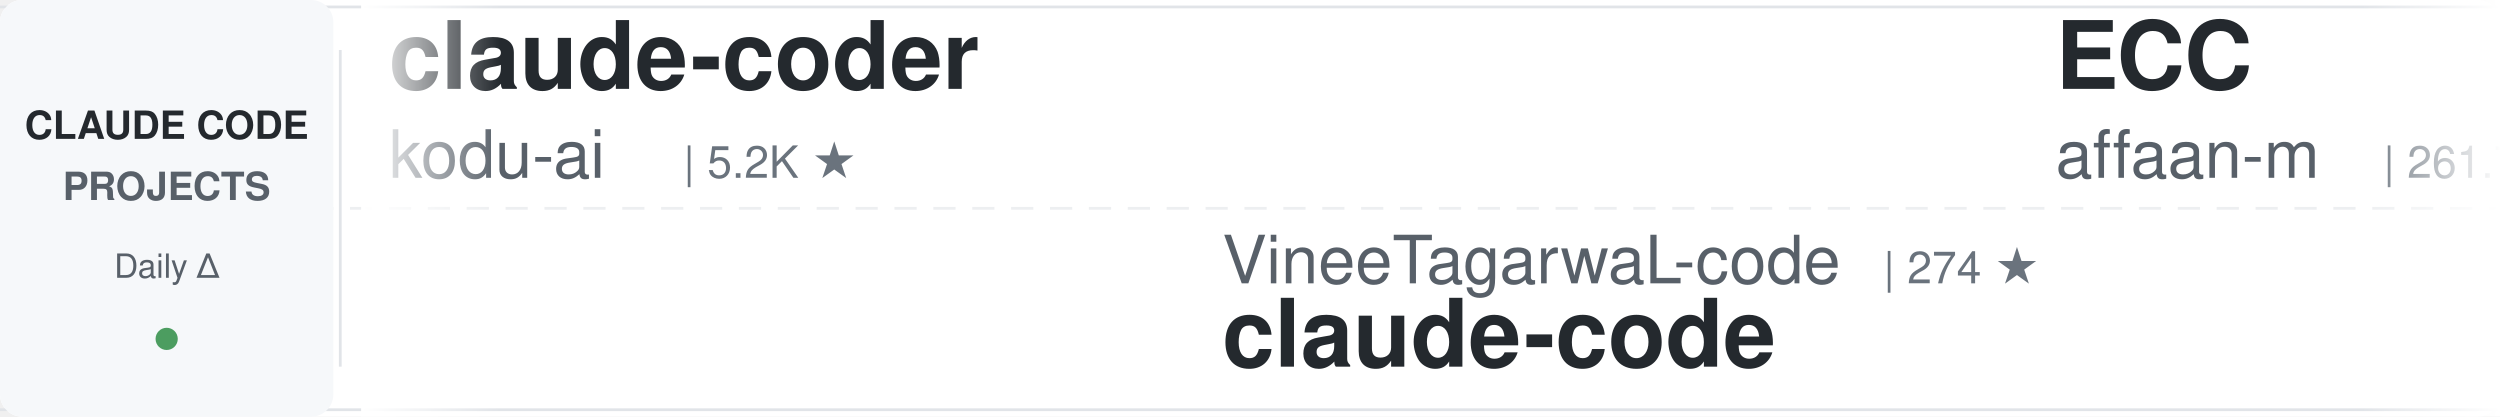
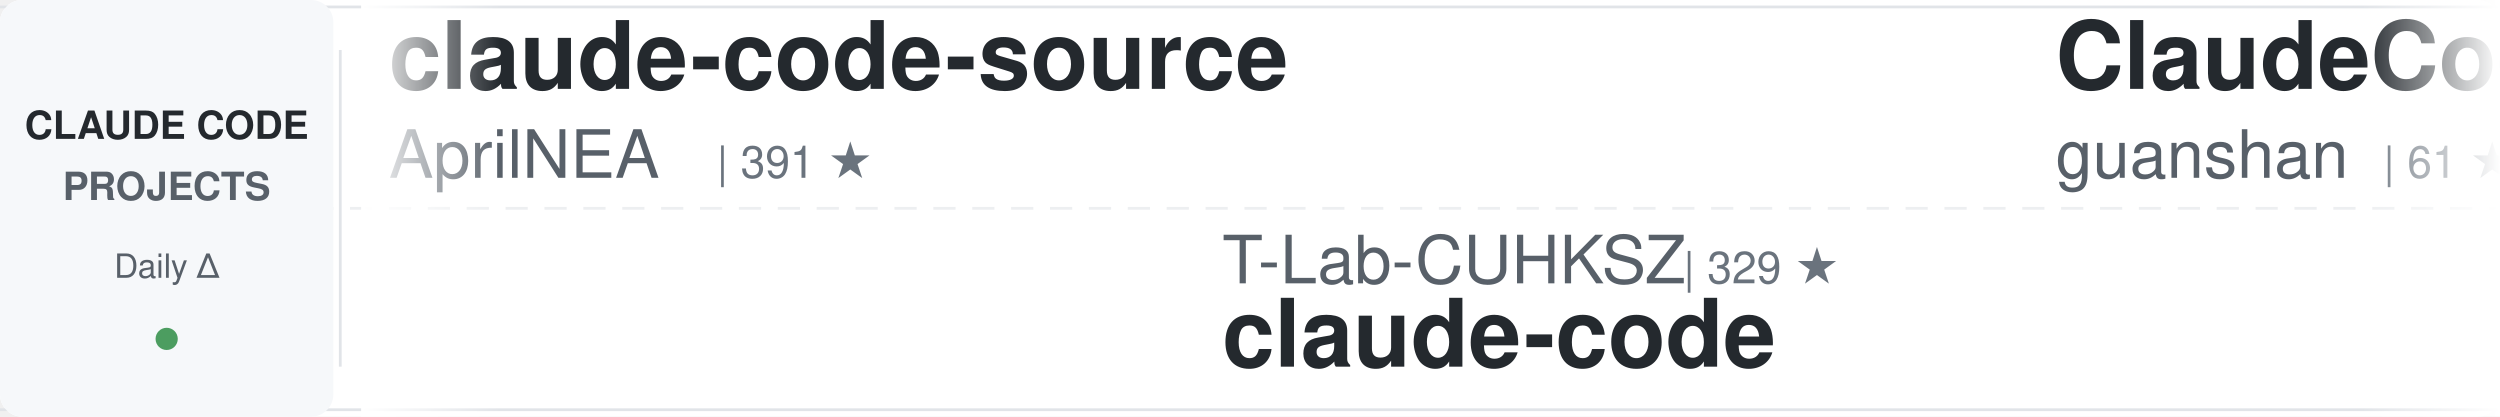
<svg xmlns="http://www.w3.org/2000/svg" width="900" height="150">
  <defs>
    <linearGradient id="awesomeLeftFade" x1="0%" y1="0%" x2="100%" y2="0%">
      <stop offset="0%" style="stop-color:#ffffff;stop-opacity:1" />
      <stop offset="100%" style="stop-color:#ffffff;stop-opacity:0" />
    </linearGradient>
    <linearGradient id="awesomeRightFade" x1="0%" y1="0%" x2="100%" y2="0%">
      <stop offset="0%" style="stop-color:#ffffff;stop-opacity:0" />
      <stop offset="100%" style="stop-color:#ffffff;stop-opacity:1" />
    </linearGradient>
  </defs>
  <rect width="900" height="150" fill="#ffffff" rx="8" />
  <rect x="0" y="2" width="900" height="1" fill="#e1e4e8" />
  <rect x="0" y="147" width="900" height="1" fill="#e1e4e8" />
  <line x1="0" y1="75" x2="900" y2="75" stroke="#e1e4e8" stroke-width="1" stroke-dasharray="8 6" opacity="0.6" />
  <rect x="0" y="0" width="120" height="150" fill="#f6f8fa" rx="8" />
  <text x="60" y="50" font-family="-apple-system, BlinkMacSystemFont, 'Segoe UI', Helvetica, Arial, sans-serif" font-size="14" font-weight="600" fill="#24292e" text-anchor="middle">CLAUDE CODE</text>
  <text x="60" y="72" font-family="-apple-system, BlinkMacSystemFont, 'Segoe UI', Helvetica, Arial, sans-serif" font-size="14" font-weight="600" fill="#586069" text-anchor="middle">PROJECTS</text>
  <text x="60" y="100" font-family="-apple-system, BlinkMacSystemFont, 'Segoe UI', Helvetica, Arial, sans-serif" font-size="12" font-weight="500" fill="#586069" text-anchor="middle">Daily Δ</text>
  <circle cx="60" cy="122" r="4" fill="#22863a" opacity="0.8" />
  <rect x="122" y="18" width="1" height="114" fill="#e1e4e8" />
  <clipPath id="awesomeTickerClip">
    <rect x="130" y="0" width="770" height="150" />
  </clipPath>
  <g clip-path="url(#awesomeTickerClip)">
    <g id="awesomeTickerItems">
      <animateTransform attributeName="transform" attributeType="XML" type="translate" from="0 0" to="-3000 0" dur="54s" repeatCount="indefinite" />
      <g transform="translate(0, 0)">
-         <text x="140" y="32" font-family="-apple-system, BlinkMacSystemFont, 'Segoe UI', Helvetica, Arial, sans-serif" font-size="34" font-weight="600" fill="#24292e">claude-coder</text>
-         <text x="140" y="64" font-family="-apple-system, BlinkMacSystemFont, 'Segoe UI', Helvetica, Arial, sans-serif" font-size="24" font-weight="400" fill="#586069">kodu-ai</text>
-         <text x="246" y="64" font-family="-apple-system, BlinkMacSystemFont, 'Segoe UI', Helvetica, Arial, sans-serif" font-size="16" font-weight="500" fill="#6a737d">| 5.2K ★</text>
+         <text x="140" y="32" font-family="-apple-system, BlinkMacSystemFont, 'Segoe UI', Helvetica, Arial, sans-serif" font-size="34" font-weight="600" fill="#24292e">claude-code-source</text>
+         <text x="140" y="64" font-family="-apple-system, BlinkMacSystemFont, 'Segoe UI', Helvetica, Arial, sans-serif" font-size="24" font-weight="400" fill="#586069">AprilNEA</text>
+         <text x="258" y="64" font-family="-apple-system, BlinkMacSystemFont, 'Segoe UI', Helvetica, Arial, sans-serif" font-size="16" font-weight="500" fill="#6a737d">| 391 ★</text>
      </g>
      <g transform="translate(300, 0)">
-         <text x="140" y="102" font-family="-apple-system, BlinkMacSystemFont, 'Segoe UI', Helvetica, Arial, sans-serif" font-size="24" font-weight="400" fill="#586069">VineeTagarwaL-code</text>
-         <text x="378" y="102" font-family="-apple-system, BlinkMacSystemFont, 'Segoe UI', Helvetica, Arial, sans-serif" font-size="16" font-weight="500" fill="#6a737d">| 274 ★</text>
+         <text x="140" y="102" font-family="-apple-system, BlinkMacSystemFont, 'Segoe UI', Helvetica, Arial, sans-serif" font-size="24" font-weight="400" fill="#586069">T-Lab-CUHKSZ</text>
+         <text x="306" y="102" font-family="-apple-system, BlinkMacSystemFont, 'Segoe UI', Helvetica, Arial, sans-serif" font-size="16" font-weight="500" fill="#6a737d">| 329 ★</text>
        <text x="140" y="132" font-family="-apple-system, BlinkMacSystemFont, 'Segoe UI', Helvetica, Arial, sans-serif" font-size="34" font-weight="600" fill="#24292e">claude-code</text>
      </g>
      <g transform="translate(600, 0)">
-         <text x="140" y="32" font-family="-apple-system, BlinkMacSystemFont, 'Segoe UI', Helvetica, Arial, sans-serif" font-size="34" font-weight="600" fill="#24292e">ECC</text>
-         <text x="140" y="64" font-family="-apple-system, BlinkMacSystemFont, 'Segoe UI', Helvetica, Arial, sans-serif" font-size="24" font-weight="400" fill="#586069">affaan-m</text>
-         <text x="258" y="64" font-family="-apple-system, BlinkMacSystemFont, 'Segoe UI', Helvetica, Arial, sans-serif" font-size="16" font-weight="500" fill="#6a737d">| 261.7K ★</text>
-         <text x="353" y="64" font-family="-apple-system, BlinkMacSystemFont, 'Segoe UI', Helvetica, Arial, sans-serif" font-size="16" font-weight="500" fill="#22863a"> +204</text>
+         <text x="140" y="32" font-family="-apple-system, BlinkMacSystemFont, 'Segoe UI', Helvetica, Arial, sans-serif" font-size="34" font-weight="600" fill="#24292e">ClaudeCode</text>
+         <text x="140" y="64" font-family="-apple-system, BlinkMacSystemFont, 'Segoe UI', Helvetica, Arial, sans-serif" font-size="24" font-weight="400" fill="#586069">guanshan</text>
+         <text x="258" y="64" font-family="-apple-system, BlinkMacSystemFont, 'Segoe UI', Helvetica, Arial, sans-serif" font-size="16" font-weight="500" fill="#6a737d">| 61 ★</text>
      </g>
      <g transform="translate(900, 0)">
-         <text x="140" y="102" font-family="-apple-system, BlinkMacSystemFont, 'Segoe UI', Helvetica, Arial, sans-serif" font-size="24" font-weight="400" fill="#586069">xu-xiang</text>
-         <text x="258" y="102" font-family="-apple-system, BlinkMacSystemFont, 'Segoe UI', Helvetica, Arial, sans-serif" font-size="16" font-weight="500" fill="#6a737d">| 2.0K ★</text>
-         <text x="335" y="102" font-family="-apple-system, BlinkMacSystemFont, 'Segoe UI', Helvetica, Arial, sans-serif" font-size="16" font-weight="500" fill="#22863a"> +2</text>
-         <text x="140" y="132" font-family="-apple-system, BlinkMacSystemFont, 'Segoe UI', Helvetica, Arial, sans-serif" font-size="34" font-weight="600" fill="#24292e">everything-claude-code-z...</text>
+         <text x="140" y="102" font-family="-apple-system, BlinkMacSystemFont, 'Segoe UI', Helvetica, Arial, sans-serif" font-size="24" font-weight="400" fill="#586069">disler</text>
+         <text x="234" y="102" font-family="-apple-system, BlinkMacSystemFont, 'Segoe UI', Helvetica, Arial, sans-serif" font-size="16" font-weight="500" fill="#6a737d">| 1.7K ★</text>
+         <text x="140" y="132" font-family="-apple-system, BlinkMacSystemFont, 'Segoe UI', Helvetica, Arial, sans-serif" font-size="34" font-weight="600" fill="#24292e">pi-vs-claude-code</text>
      </g>
      <g transform="translate(1200, 0)">
-         <text x="140" y="32" font-family="-apple-system, BlinkMacSystemFont, 'Segoe UI', Helvetica, Arial, sans-serif" font-size="34" font-weight="600" fill="#24292e">claude_codex_bridge</text>
-         <text x="140" y="64" font-family="-apple-system, BlinkMacSystemFont, 'Segoe UI', Helvetica, Arial, sans-serif" font-size="24" font-weight="400" fill="#586069">SeemSeam</text>
-         <text x="258" y="64" font-family="-apple-system, BlinkMacSystemFont, 'Segoe UI', Helvetica, Arial, sans-serif" font-size="16" font-weight="500" fill="#6a737d">| 3.5K ★</text>
-         <text x="335" y="64" font-family="-apple-system, BlinkMacSystemFont, 'Segoe UI', Helvetica, Arial, sans-serif" font-size="16" font-weight="500" fill="#cb2431"> -1</text>
+         <text x="140" y="32" font-family="-apple-system, BlinkMacSystemFont, 'Segoe UI', Helvetica, Arial, sans-serif" font-size="34" font-weight="600" fill="#24292e">claude-code-webui</text>
+         <text x="140" y="64" font-family="-apple-system, BlinkMacSystemFont, 'Segoe UI', Helvetica, Arial, sans-serif" font-size="24" font-weight="400" fill="#586069">sugyan</text>
+         <text x="234" y="64" font-family="-apple-system, BlinkMacSystemFont, 'Segoe UI', Helvetica, Arial, sans-serif" font-size="16" font-weight="500" fill="#6a737d">| 1.1K ★</text>
      </g>
      <g transform="translate(1500, 0)">
-         <text x="140" y="102" font-family="-apple-system, BlinkMacSystemFont, 'Segoe UI', Helvetica, Arial, sans-serif" font-size="24" font-weight="400" fill="#586069">oboard</text>
-         <text x="234" y="102" font-family="-apple-system, BlinkMacSystemFont, 'Segoe UI', Helvetica, Arial, sans-serif" font-size="16" font-weight="500" fill="#6a737d">| 3.3K ★</text>
-         <text x="140" y="132" font-family="-apple-system, BlinkMacSystemFont, 'Segoe UI', Helvetica, Arial, sans-serif" font-size="34" font-weight="600" fill="#24292e">claude-code-rev</text>
+         <text x="140" y="102" font-family="-apple-system, BlinkMacSystemFont, 'Segoe UI', Helvetica, Arial, sans-serif" font-size="24" font-weight="400" fill="#586069">rohitg00</text>
+         <text x="258" y="102" font-family="-apple-system, BlinkMacSystemFont, 'Segoe UI', Helvetica, Arial, sans-serif" font-size="16" font-weight="500" fill="#6a737d">| 2.6K ★</text>
+         <text x="335" y="102" font-family="-apple-system, BlinkMacSystemFont, 'Segoe UI', Helvetica, Arial, sans-serif" font-size="16" font-weight="500" fill="#22863a"> +2</text>
+         <text x="140" y="132" font-family="-apple-system, BlinkMacSystemFont, 'Segoe UI', Helvetica, Arial, sans-serif" font-size="34" font-weight="600" fill="#24292e">awesome-claude-code-tool...</text>
      </g>
      <g transform="translate(1800, 0)">
-         <text x="140" y="32" font-family="-apple-system, BlinkMacSystemFont, 'Segoe UI', Helvetica, Arial, sans-serif" font-size="34" font-weight="600" fill="#24292e">claude-code</text>
-         <text x="140" y="64" font-family="-apple-system, BlinkMacSystemFont, 'Segoe UI', Helvetica, Arial, sans-serif" font-size="24" font-weight="400" fill="#586069">xorespesp</text>
-         <text x="270" y="64" font-family="-apple-system, BlinkMacSystemFont, 'Segoe UI', Helvetica, Arial, sans-serif" font-size="16" font-weight="500" fill="#6a737d">| 233 ★</text>
+         <text x="140" y="32" font-family="-apple-system, BlinkMacSystemFont, 'Segoe UI', Helvetica, Arial, sans-serif" font-size="34" font-weight="600" fill="#24292e">claude-code-harness</text>
+         <text x="140" y="64" font-family="-apple-system, BlinkMacSystemFont, 'Segoe UI', Helvetica, Arial, sans-serif" font-size="24" font-weight="400" fill="#586069">Chachamaru127</text>
+         <text x="318" y="64" font-family="-apple-system, BlinkMacSystemFont, 'Segoe UI', Helvetica, Arial, sans-serif" font-size="16" font-weight="500" fill="#6a737d">| 3.1K ★</text>
+         <text x="395" y="64" font-family="-apple-system, BlinkMacSystemFont, 'Segoe UI', Helvetica, Arial, sans-serif" font-size="16" font-weight="500" fill="#22863a"> +1</text>
      </g>
      <g transform="translate(2100, 0)">
-         <text x="140" y="102" font-family="-apple-system, BlinkMacSystemFont, 'Segoe UI', Helvetica, Arial, sans-serif" font-size="24" font-weight="400" fill="#586069">ChinaSiro</text>
-         <text x="270" y="102" font-family="-apple-system, BlinkMacSystemFont, 'Segoe UI', Helvetica, Arial, sans-serif" font-size="16" font-weight="500" fill="#6a737d">| 9.7K ★</text>
-         <text x="347" y="102" font-family="-apple-system, BlinkMacSystemFont, 'Segoe UI', Helvetica, Arial, sans-serif" font-size="16" font-weight="500" fill="#cb2431"> -1</text>
-         <text x="140" y="132" font-family="-apple-system, BlinkMacSystemFont, 'Segoe UI', Helvetica, Arial, sans-serif" font-size="34" font-weight="600" fill="#24292e">claude-code-sourcemap</text>
+         <text x="140" y="102" font-family="-apple-system, BlinkMacSystemFont, 'Segoe UI', Helvetica, Arial, sans-serif" font-size="24" font-weight="400" fill="#586069">diet103</text>
+         <text x="246" y="102" font-family="-apple-system, BlinkMacSystemFont, 'Segoe UI', Helvetica, Arial, sans-serif" font-size="16" font-weight="500" fill="#6a737d">| 10.0K ★</text>
+         <text x="140" y="132" font-family="-apple-system, BlinkMacSystemFont, 'Segoe UI', Helvetica, Arial, sans-serif" font-size="34" font-weight="600" fill="#24292e">claude-code-infrastructu...</text>
      </g>
      <g transform="translate(2400, 0)">
-         <text x="140" y="32" font-family="-apple-system, BlinkMacSystemFont, 'Segoe UI', Helvetica, Arial, sans-serif" font-size="34" font-weight="600" fill="#24292e">skills</text>
+         <text x="140" y="32" font-family="-apple-system, BlinkMacSystemFont, 'Segoe UI', Helvetica, Arial, sans-serif" font-size="34" font-weight="600" fill="#24292e">claude-code-action</text>
        <text x="140" y="64" font-family="-apple-system, BlinkMacSystemFont, 'Segoe UI', Helvetica, Arial, sans-serif" font-size="24" font-weight="400" fill="#586069">anthropics</text>
-         <text x="282" y="64" font-family="-apple-system, BlinkMacSystemFont, 'Segoe UI', Helvetica, Arial, sans-serif" font-size="16" font-weight="500" fill="#6a737d">| 177.0K ★</text>
-         <text x="377" y="64" font-family="-apple-system, BlinkMacSystemFont, 'Segoe UI', Helvetica, Arial, sans-serif" font-size="16" font-weight="500" fill="#22863a"> +29</text>
+         <text x="282" y="64" font-family="-apple-system, BlinkMacSystemFont, 'Segoe UI', Helvetica, Arial, sans-serif" font-size="16" font-weight="500" fill="#6a737d">| 8.9K ★</text>
+         <text x="359" y="64" font-family="-apple-system, BlinkMacSystemFont, 'Segoe UI', Helvetica, Arial, sans-serif" font-size="16" font-weight="500" fill="#22863a"> +4</text>
      </g>
      <g transform="translate(2700, 0)">
-         <text x="140" y="102" font-family="-apple-system, BlinkMacSystemFont, 'Segoe UI', Helvetica, Arial, sans-serif" font-size="24" font-weight="400" fill="#586069">KPR111</text>
-         <text x="234" y="102" font-family="-apple-system, BlinkMacSystemFont, 'Segoe UI', Helvetica, Arial, sans-serif" font-size="16" font-weight="500" fill="#6a737d">| 18 ★</text>
-         <text x="140" y="132" font-family="-apple-system, BlinkMacSystemFont, 'Segoe UI', Helvetica, Arial, sans-serif" font-size="34" font-weight="600" fill="#24292e">Claude-Code</text>
+         <text x="140" y="102" font-family="-apple-system, BlinkMacSystemFont, 'Segoe UI', Helvetica, Arial, sans-serif" font-size="24" font-weight="400" fill="#586069">OneRedOak</text>
+         <text x="270" y="102" font-family="-apple-system, BlinkMacSystemFont, 'Segoe UI', Helvetica, Arial, sans-serif" font-size="16" font-weight="500" fill="#6a737d">| 3.9K ★</text>
+         <text x="347" y="102" font-family="-apple-system, BlinkMacSystemFont, 'Segoe UI', Helvetica, Arial, sans-serif" font-size="16" font-weight="500" fill="#22863a"> +1</text>
+         <text x="140" y="132" font-family="-apple-system, BlinkMacSystemFont, 'Segoe UI', Helvetica, Arial, sans-serif" font-size="34" font-weight="600" fill="#24292e">claude-code-workflows</text>
      </g>
      <g transform="translate(3000, 0)">
-         <text x="140" y="32" font-family="-apple-system, BlinkMacSystemFont, 'Segoe UI', Helvetica, Arial, sans-serif" font-size="34" font-weight="600" fill="#24292e">claude-coder</text>
-         <text x="140" y="64" font-family="-apple-system, BlinkMacSystemFont, 'Segoe UI', Helvetica, Arial, sans-serif" font-size="24" font-weight="400" fill="#586069">kodu-ai</text>
-         <text x="246" y="64" font-family="-apple-system, BlinkMacSystemFont, 'Segoe UI', Helvetica, Arial, sans-serif" font-size="16" font-weight="500" fill="#6a737d">| 5.2K ★</text>
+         <text x="140" y="32" font-family="-apple-system, BlinkMacSystemFont, 'Segoe UI', Helvetica, Arial, sans-serif" font-size="34" font-weight="600" fill="#24292e">claude-code-source</text>
+         <text x="140" y="64" font-family="-apple-system, BlinkMacSystemFont, 'Segoe UI', Helvetica, Arial, sans-serif" font-size="24" font-weight="400" fill="#586069">AprilNEA</text>
+         <text x="258" y="64" font-family="-apple-system, BlinkMacSystemFont, 'Segoe UI', Helvetica, Arial, sans-serif" font-size="16" font-weight="500" fill="#6a737d">| 391 ★</text>
      </g>
      <g transform="translate(3300, 0)">
-         <text x="140" y="102" font-family="-apple-system, BlinkMacSystemFont, 'Segoe UI', Helvetica, Arial, sans-serif" font-size="24" font-weight="400" fill="#586069">VineeTagarwaL-code</text>
-         <text x="378" y="102" font-family="-apple-system, BlinkMacSystemFont, 'Segoe UI', Helvetica, Arial, sans-serif" font-size="16" font-weight="500" fill="#6a737d">| 274 ★</text>
+         <text x="140" y="102" font-family="-apple-system, BlinkMacSystemFont, 'Segoe UI', Helvetica, Arial, sans-serif" font-size="24" font-weight="400" fill="#586069">T-Lab-CUHKSZ</text>
+         <text x="306" y="102" font-family="-apple-system, BlinkMacSystemFont, 'Segoe UI', Helvetica, Arial, sans-serif" font-size="16" font-weight="500" fill="#6a737d">| 329 ★</text>
        <text x="140" y="132" font-family="-apple-system, BlinkMacSystemFont, 'Segoe UI', Helvetica, Arial, sans-serif" font-size="34" font-weight="600" fill="#24292e">claude-code</text>
      </g>
      <g transform="translate(3600, 0)">
-         <text x="140" y="32" font-family="-apple-system, BlinkMacSystemFont, 'Segoe UI', Helvetica, Arial, sans-serif" font-size="34" font-weight="600" fill="#24292e">ECC</text>
-         <text x="140" y="64" font-family="-apple-system, BlinkMacSystemFont, 'Segoe UI', Helvetica, Arial, sans-serif" font-size="24" font-weight="400" fill="#586069">affaan-m</text>
-         <text x="258" y="64" font-family="-apple-system, BlinkMacSystemFont, 'Segoe UI', Helvetica, Arial, sans-serif" font-size="16" font-weight="500" fill="#6a737d">| 261.7K ★</text>
-         <text x="353" y="64" font-family="-apple-system, BlinkMacSystemFont, 'Segoe UI', Helvetica, Arial, sans-serif" font-size="16" font-weight="500" fill="#22863a"> +204</text>
+         <text x="140" y="32" font-family="-apple-system, BlinkMacSystemFont, 'Segoe UI', Helvetica, Arial, sans-serif" font-size="34" font-weight="600" fill="#24292e">ClaudeCode</text>
+         <text x="140" y="64" font-family="-apple-system, BlinkMacSystemFont, 'Segoe UI', Helvetica, Arial, sans-serif" font-size="24" font-weight="400" fill="#586069">guanshan</text>
+         <text x="258" y="64" font-family="-apple-system, BlinkMacSystemFont, 'Segoe UI', Helvetica, Arial, sans-serif" font-size="16" font-weight="500" fill="#6a737d">| 61 ★</text>
      </g>
      <g transform="translate(3900, 0)">
-         <text x="140" y="102" font-family="-apple-system, BlinkMacSystemFont, 'Segoe UI', Helvetica, Arial, sans-serif" font-size="24" font-weight="400" fill="#586069">xu-xiang</text>
-         <text x="258" y="102" font-family="-apple-system, BlinkMacSystemFont, 'Segoe UI', Helvetica, Arial, sans-serif" font-size="16" font-weight="500" fill="#6a737d">| 2.0K ★</text>
-         <text x="335" y="102" font-family="-apple-system, BlinkMacSystemFont, 'Segoe UI', Helvetica, Arial, sans-serif" font-size="16" font-weight="500" fill="#22863a"> +2</text>
-         <text x="140" y="132" font-family="-apple-system, BlinkMacSystemFont, 'Segoe UI', Helvetica, Arial, sans-serif" font-size="34" font-weight="600" fill="#24292e">everything-claude-code-z...</text>
+         <text x="140" y="102" font-family="-apple-system, BlinkMacSystemFont, 'Segoe UI', Helvetica, Arial, sans-serif" font-size="24" font-weight="400" fill="#586069">disler</text>
+         <text x="234" y="102" font-family="-apple-system, BlinkMacSystemFont, 'Segoe UI', Helvetica, Arial, sans-serif" font-size="16" font-weight="500" fill="#6a737d">| 1.7K ★</text>
+         <text x="140" y="132" font-family="-apple-system, BlinkMacSystemFont, 'Segoe UI', Helvetica, Arial, sans-serif" font-size="34" font-weight="600" fill="#24292e">pi-vs-claude-code</text>
      </g>
    </g>
  </g>
  <rect x="130" y="0" width="50" height="150" fill="url(#awesomeLeftFade)" />
  <rect x="850" y="0" width="50" height="150" fill="url(#awesomeRightFade)" />
</svg>
